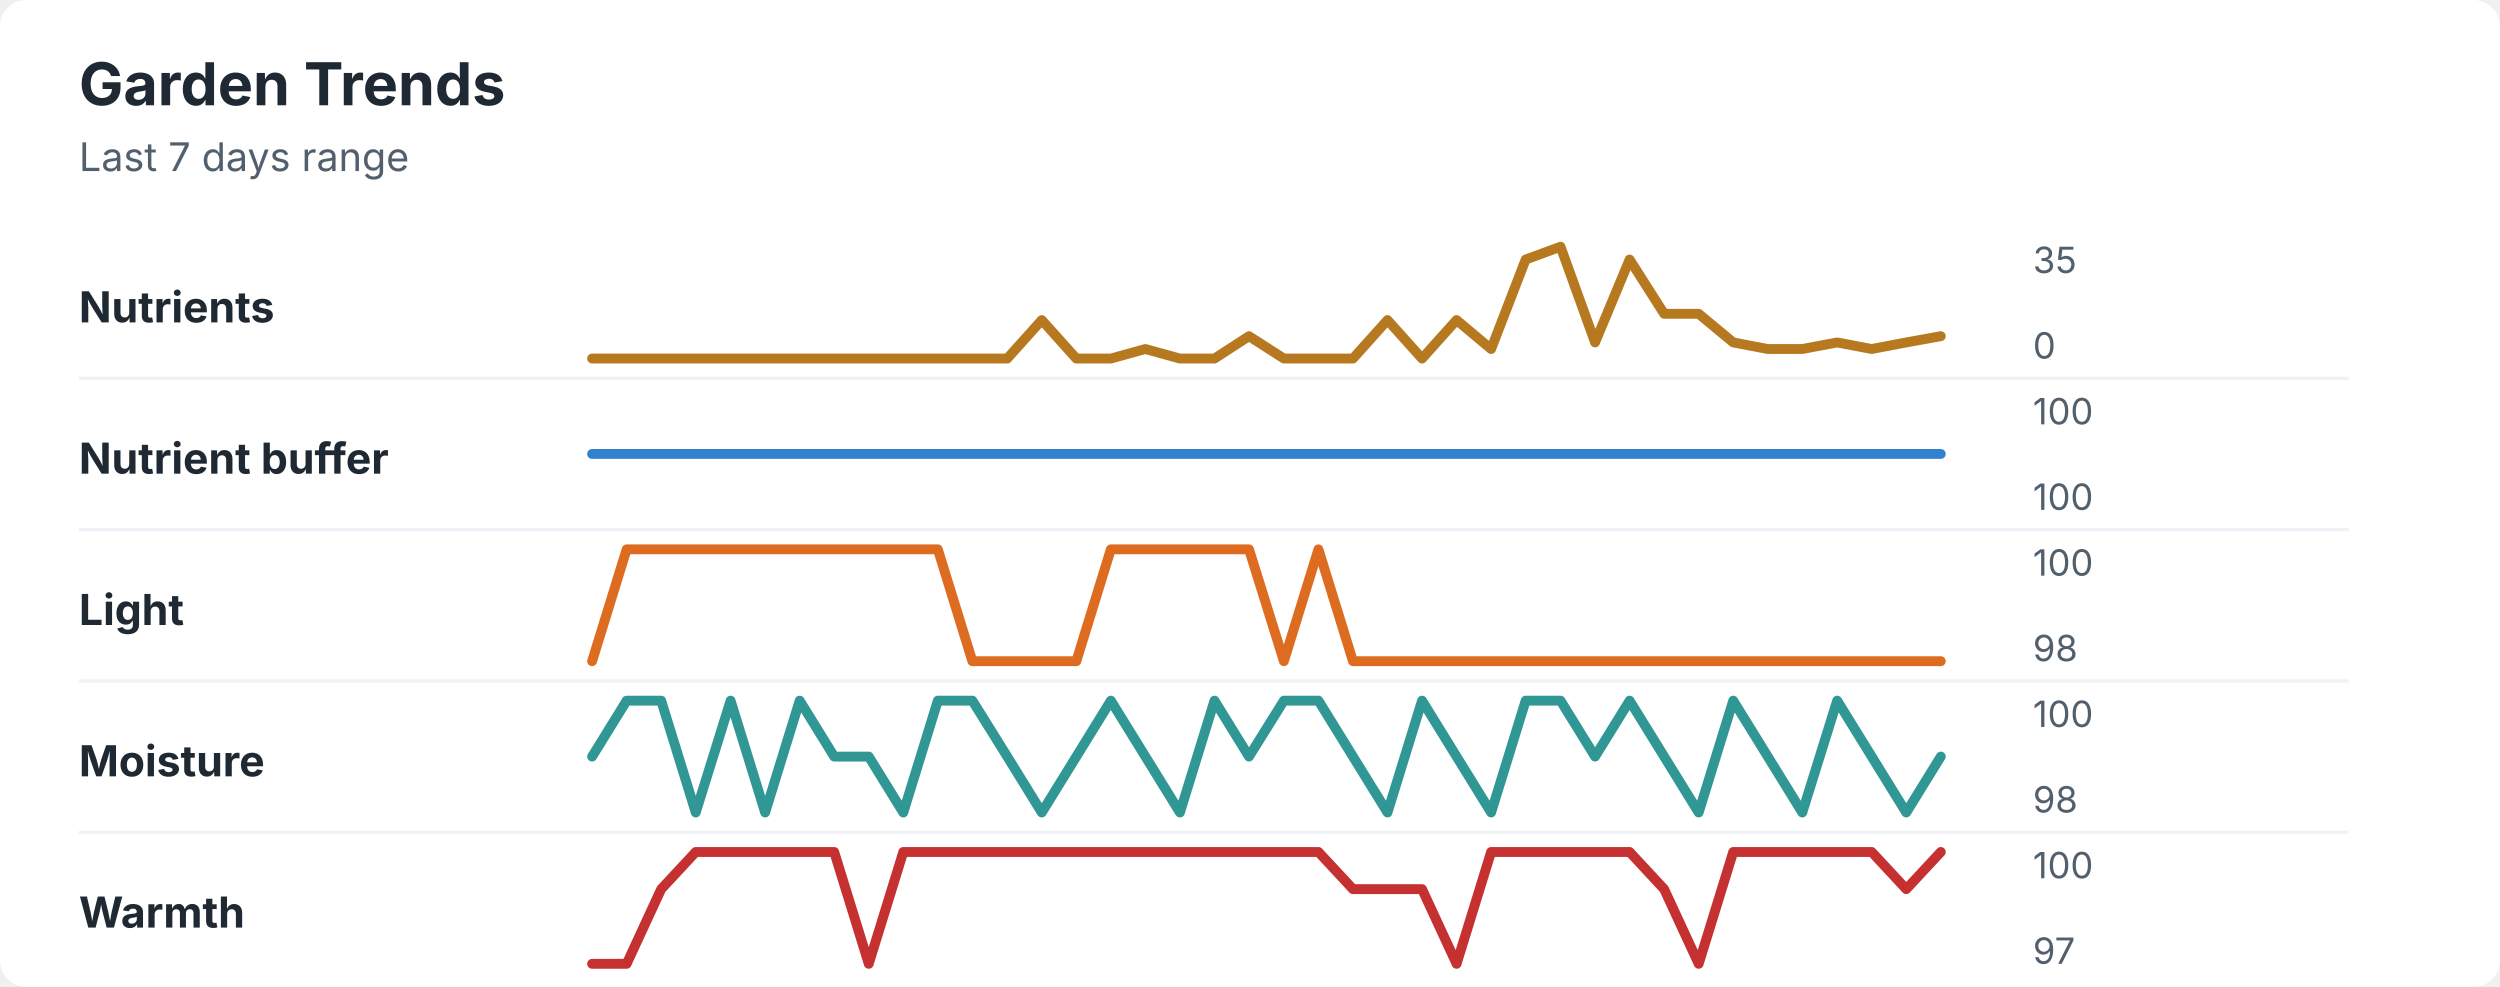
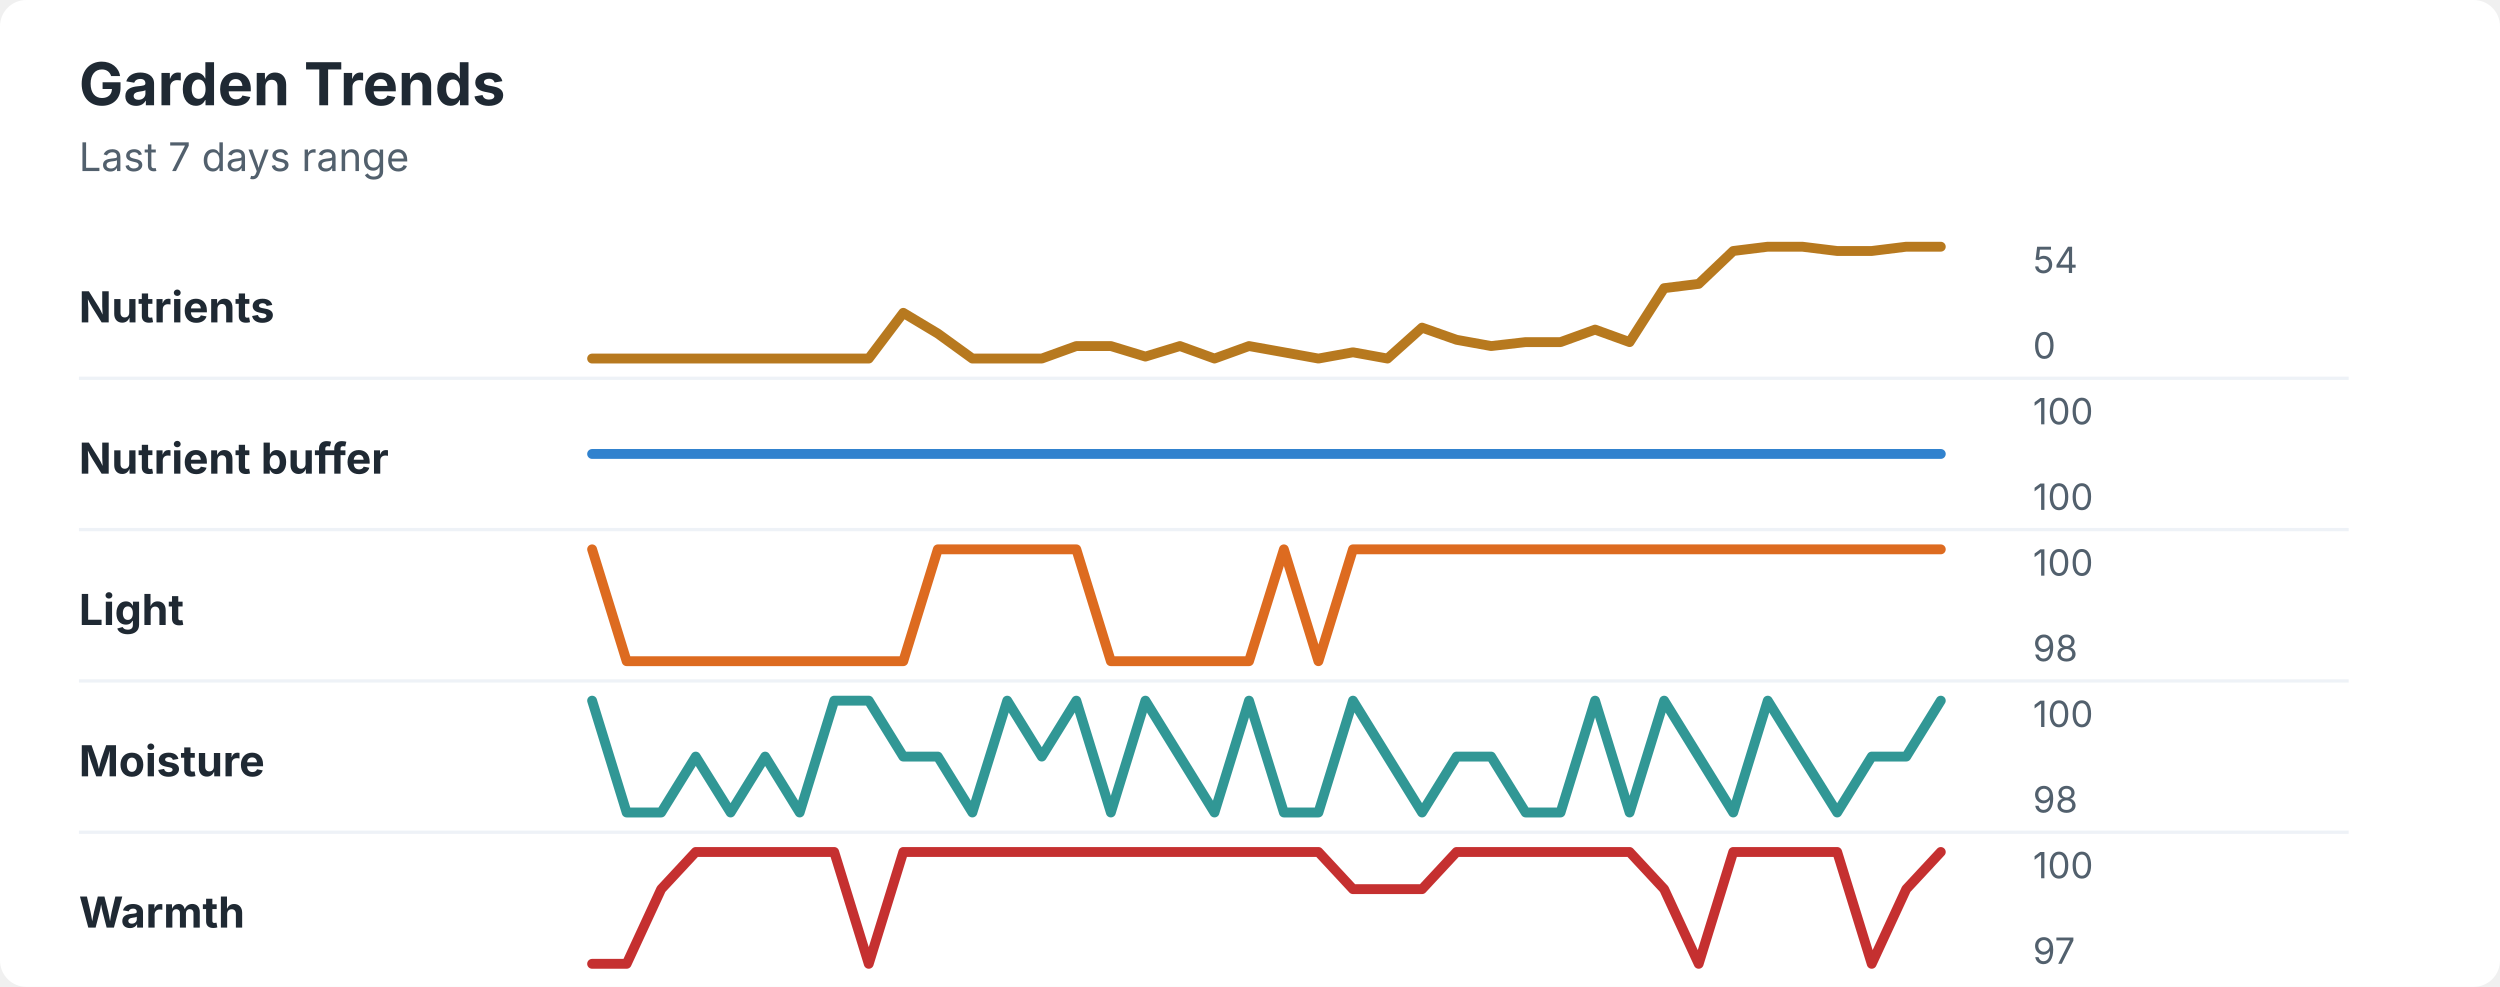
<svg xmlns="http://www.w3.org/2000/svg" width="760" height="300" viewBox="0 0 760 300" role="img" aria-labelledby="title desc">
  <rect width="760" height="300" rx="8" fill="#ffffff" />
  <style>
    text { font-family: -apple-system, BlinkMacSystemFont, "Segoe UI", sans-serif; }
    .title { font-size: 18px; font-weight: 700; fill: #1f2933; }
    .subtitle { font-size: 12px; fill: #52606d; }
    .label { font-size: 13px; font-weight: 650; fill: #1f2933; }
    .axis-value { font-size: 11px; fill: #52606d; }
    .separator { stroke: #eef2f7; stroke-width: 1; }
  </style>
  <text x="24" y="32" class="title">Garden Trends</text>
  <text x="24" y="52" class="subtitle">Last 7 days range</text>
  <text x="24" y="98" class="label">Nutrients</text>
-   <polyline points="180.0,109.0 190.5,109.0 201.0,109.0 211.5,109.0 222.1,109.0 232.6,109.0 243.1,109.0 253.6,109.0 264.1,109.0 274.6,109.0 285.1,109.0 295.6,109.0 306.2,109.0 316.7,97.3 327.2,109.0 337.7,109.0 348.2,106.1 358.7,109.0 369.2,109.0 379.7,102.2 390.3,109.0 400.8,109.0 411.3,109.0 421.8,97.3 432.3,109.0 442.8,97.3 453.3,106.1 463.8,78.9 474.4,75.0 484.9,104.1 495.4,78.9 505.9,95.4 516.4,95.4 526.9,104.1 537.4,106.1 547.9,106.1 558.5,104.1 569.0,106.1 579.5,104.1 590.0,102.2 " fill="none" stroke="#b7791f" stroke-width="3" stroke-linecap="round" stroke-linejoin="round" />
-   <text x="618" y="83" class="axis-value">35</text>
+   <polyline points="180.0,109.0 190.5,109.0 201.0,109.0 211.5,109.0 222.1,109.0 232.6,109.0 243.1,109.0 253.6,109.0 264.1,109.0 274.6,95.1 285.1,101.4 295.6,109.0 306.2,109.0 316.7,109.0 327.2,105.2 337.7,105.2 348.2,108.4 358.7,105.2 369.2,109.0 379.7,105.2 390.3,107.1 400.8,109.0 411.3,107.1 421.8,109.0 432.3,99.6 442.8,103.3 453.3,105.2 463.8,104.0 474.4,104.0 484.9,100.2 495.4,104.0 505.9,87.6 516.4,86.3 526.9,76.3 537.4,75.0 547.9,75.0 558.5,76.3 569.0,76.3 579.5,75.0 590.0,75.0 " fill="none" stroke="#b7791f" stroke-width="3" stroke-linecap="round" stroke-linejoin="round" />
+   <text x="618" y="83" class="axis-value">54</text>
  <text x="618" y="109" class="axis-value">0</text>
  <line x1="24" y1="115.0" x2="714" y2="115.0" class="separator" />
  <text x="24" y="144" class="label">Nutrient buffer</text>
  <polyline points="180.0,138.0 190.5,138.0 201.0,138.0 211.5,138.0 222.1,138.0 232.6,138.0 243.1,138.0 253.6,138.0 264.1,138.0 274.6,138.0 285.1,138.0 295.6,138.0 306.2,138.0 316.7,138.0 327.2,138.0 337.7,138.0 348.2,138.0 358.7,138.0 369.2,138.0 379.7,138.0 390.3,138.0 400.8,138.0 411.3,138.0 421.8,138.0 432.3,138.0 442.8,138.0 453.3,138.0 463.8,138.0 474.4,138.0 484.9,138.0 495.4,138.0 505.9,138.0 516.4,138.0 526.9,138.0 537.4,138.0 547.9,138.0 558.5,138.0 569.0,138.0 579.5,138.0 590.0,138.0 " fill="none" stroke="#3182ce" stroke-width="3" stroke-linecap="round" stroke-linejoin="round" />
  <text x="618" y="129" class="axis-value">100</text>
  <text x="618" y="155" class="axis-value">100</text>
  <line x1="24" y1="161.0" x2="714" y2="161.0" class="separator" />
  <text x="24" y="190" class="label">Light</text>
-   <polyline points="180.0,201.0 190.5,167.0 201.0,167.0 211.5,167.0 222.1,167.0 232.6,167.0 243.1,167.0 253.6,167.0 264.1,167.0 274.6,167.0 285.1,167.0 295.6,201.0 306.2,201.0 316.7,201.0 327.2,201.0 337.7,167.0 348.2,167.0 358.7,167.0 369.2,167.0 379.7,167.0 390.3,201.0 400.8,167.0 411.3,201.0 421.8,201.0 432.3,201.0 442.8,201.0 453.3,201.0 463.8,201.0 474.4,201.0 484.9,201.0 495.4,201.0 505.9,201.0 516.4,201.0 526.9,201.0 537.4,201.0 547.9,201.0 558.5,201.0 569.0,201.0 579.5,201.0 590.0,201.0 " fill="none" stroke="#dd6b20" stroke-width="3" stroke-linecap="round" stroke-linejoin="round" />
+   <polyline points="180.0,167.0 190.5,201.0 201.0,201.0 211.5,201.0 222.1,201.0 232.6,201.0 243.1,201.0 253.6,201.0 264.1,201.0 274.6,201.0 285.1,167.0 295.6,167.0 306.2,167.0 316.7,167.0 327.2,167.0 337.7,201.0 348.2,201.0 358.7,201.0 369.2,201.0 379.7,201.0 390.3,167.0 400.8,201.0 411.3,167.0 421.8,167.0 432.3,167.0 442.8,167.0 453.3,167.0 463.8,167.0 474.4,167.0 484.9,167.0 495.4,167.0 505.9,167.0 516.4,167.0 526.9,167.0 537.4,167.0 547.9,167.0 558.5,167.0 569.0,167.0 579.5,167.0 590.0,167.0 " fill="none" stroke="#dd6b20" stroke-width="3" stroke-linecap="round" stroke-linejoin="round" />
  <text x="618" y="175" class="axis-value">100</text>
  <text x="618" y="201" class="axis-value">98</text>
  <line x1="24" y1="207.0" x2="714" y2="207.0" class="separator" />
  <text x="24" y="236" class="label">Moisture</text>
-   <polyline points="180.0,230.0 190.5,213.0 201.0,213.0 211.5,247.0 222.1,213.0 232.6,247.0 243.1,213.0 253.6,230.0 264.1,230.0 274.6,247.0 285.1,213.0 295.6,213.0 306.2,230.0 316.7,247.0 327.2,230.0 337.7,213.0 348.2,230.0 358.7,247.0 369.2,213.0 379.7,230.0 390.3,213.0 400.8,213.0 411.3,230.0 421.8,247.0 432.3,213.0 442.8,230.0 453.3,247.0 463.8,213.0 474.4,213.0 484.9,230.0 495.4,213.0 505.9,230.0 516.4,247.0 526.9,213.0 537.4,230.0 547.9,247.0 558.5,213.0 569.0,230.0 579.5,247.0 590.0,230.0 " fill="none" stroke="#319795" stroke-width="3" stroke-linecap="round" stroke-linejoin="round" />
+   <polyline points="180.0,213.0 190.5,247.0 201.0,247.0 211.5,230.0 222.1,247.0 232.6,230.0 243.1,247.0 253.6,213.0 264.1,213.0 274.6,230.0 285.1,230.0 295.6,247.0 306.2,213.0 316.7,230.0 327.2,213.0 337.7,247.0 348.2,213.0 358.7,230.0 369.2,247.0 379.7,213.0 390.3,247.0 400.8,247.0 411.3,213.0 421.8,230.0 432.3,247.0 442.8,230.0 453.3,230.0 463.8,247.0 474.4,247.0 484.9,213.0 495.4,247.0 505.9,213.0 516.4,230.0 526.9,247.0 537.4,213.0 547.9,230.0 558.5,247.0 569.0,230.0 579.5,230.0 590.0,213.0 " fill="none" stroke="#319795" stroke-width="3" stroke-linecap="round" stroke-linejoin="round" />
  <text x="618" y="221" class="axis-value">100</text>
  <text x="618" y="247" class="axis-value">98</text>
  <line x1="24" y1="253.0" x2="714" y2="253.0" class="separator" />
  <text x="24" y="282" class="label">Warmth</text>
-   <polyline points="180.0,293.0 190.5,293.0 201.0,270.3 211.5,259.0 222.1,259.0 232.6,259.0 243.1,259.0 253.6,259.0 264.1,293.0 274.6,259.0 285.1,259.0 295.6,259.0 306.2,259.0 316.7,259.0 327.2,259.0 337.7,259.0 348.2,259.0 358.7,259.0 369.2,259.0 379.7,259.0 390.3,259.0 400.8,259.0 411.3,270.3 421.8,270.3 432.3,270.3 442.8,293.0 453.3,259.0 463.8,259.0 474.4,259.0 484.9,259.0 495.4,259.0 505.9,270.3 516.4,293.0 526.9,259.0 537.4,259.0 547.9,259.0 558.5,259.0 569.0,259.0 579.5,270.3 590.0,259.0 " fill="none" stroke="#c53030" stroke-width="3" stroke-linecap="round" stroke-linejoin="round" />
+   <polyline points="180.0,293.0 190.5,293.0 201.0,270.3 211.5,259.0 222.1,259.0 232.6,259.0 243.1,259.0 253.6,259.0 264.1,293.0 274.6,259.0 285.1,259.0 295.6,259.0 306.2,259.0 316.7,259.0 327.2,259.0 337.7,259.0 348.2,259.0 358.7,259.0 369.2,259.0 379.7,259.0 390.3,259.0 400.8,259.0 411.3,270.3 421.8,270.3 432.3,270.3 442.8,259.0 453.3,259.0 463.8,259.0 474.4,259.0 484.9,259.0 495.4,259.0 505.9,270.3 516.4,293.0 526.9,259.0 537.4,259.0 547.9,259.0 558.5,259.0 569.0,293.0 579.5,270.3 590.0,259.0 " fill="none" stroke="#c53030" stroke-width="3" stroke-linecap="round" stroke-linejoin="round" />
  <text x="618" y="267" class="axis-value">100</text>
  <text x="618" y="293" class="axis-value">97</text>
</svg>
